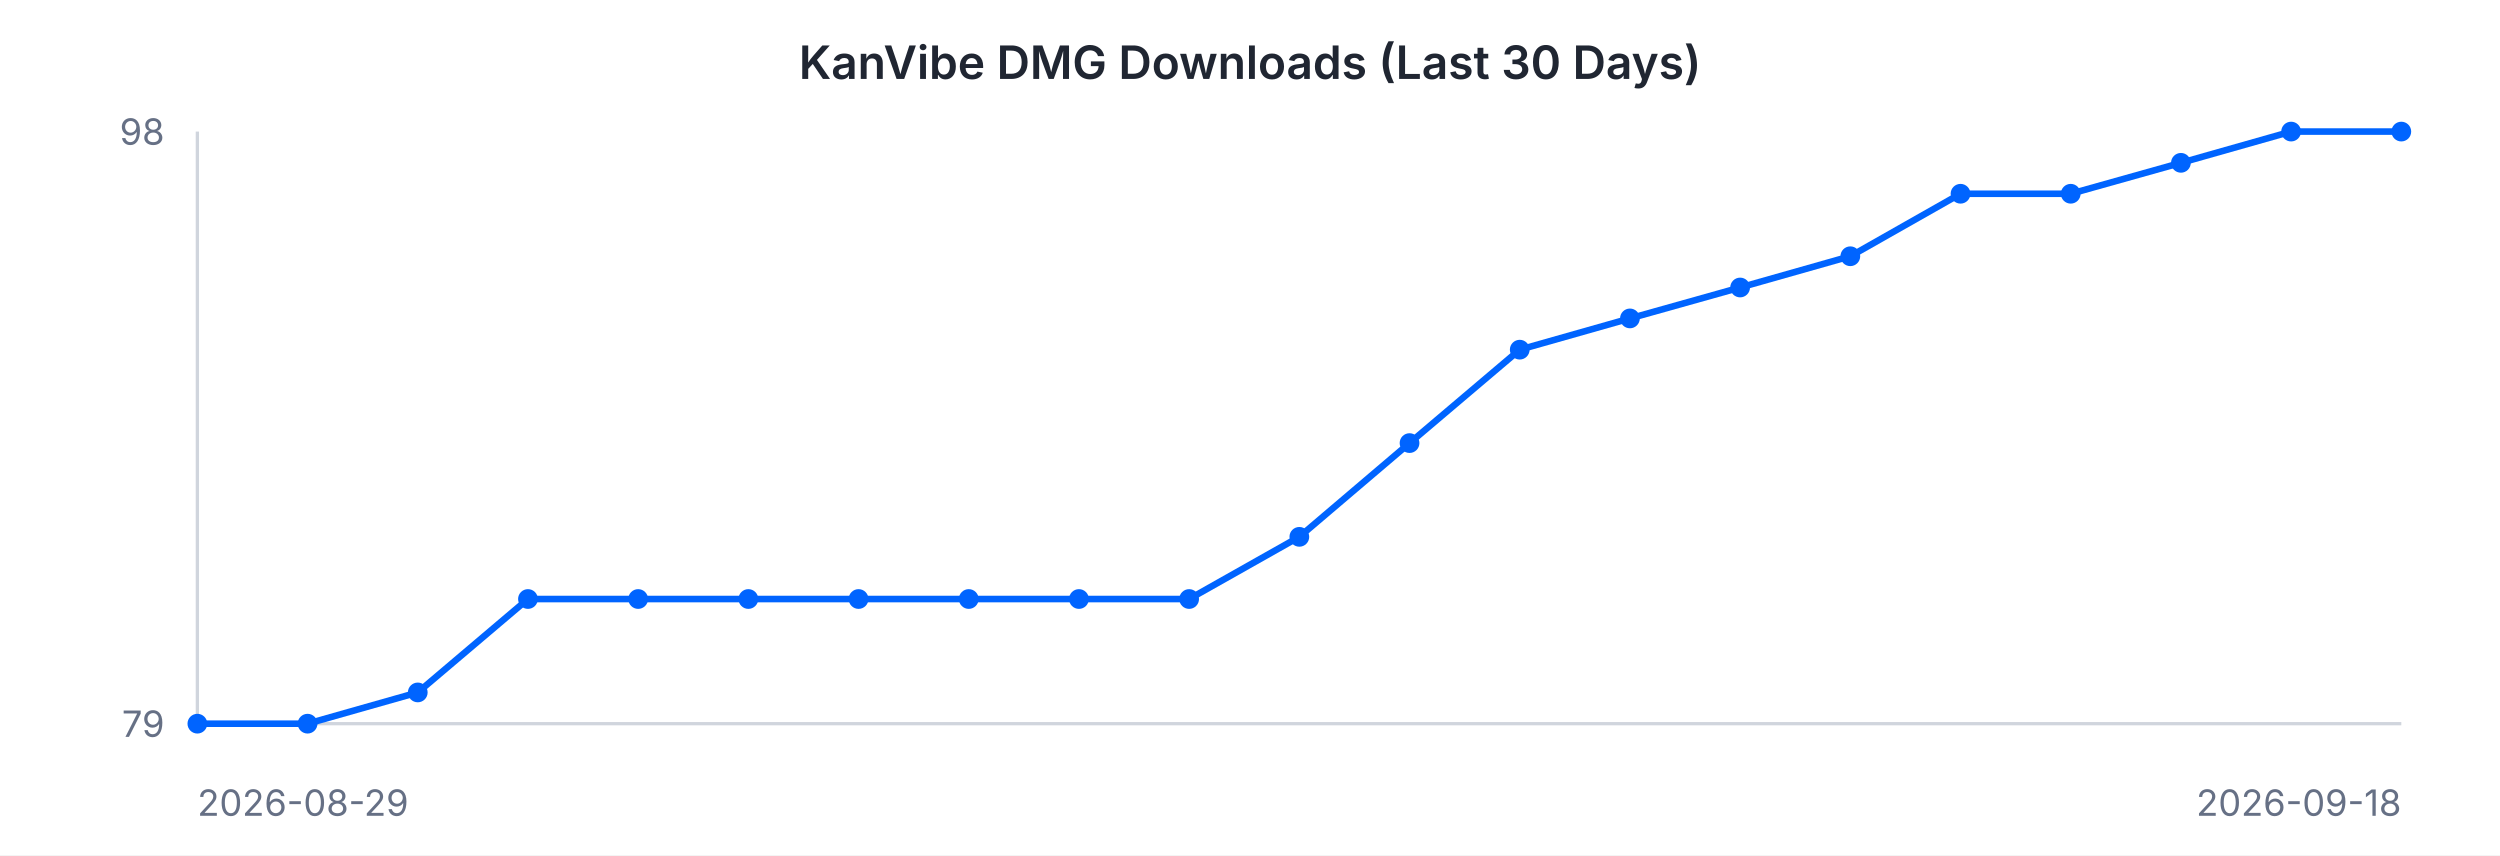
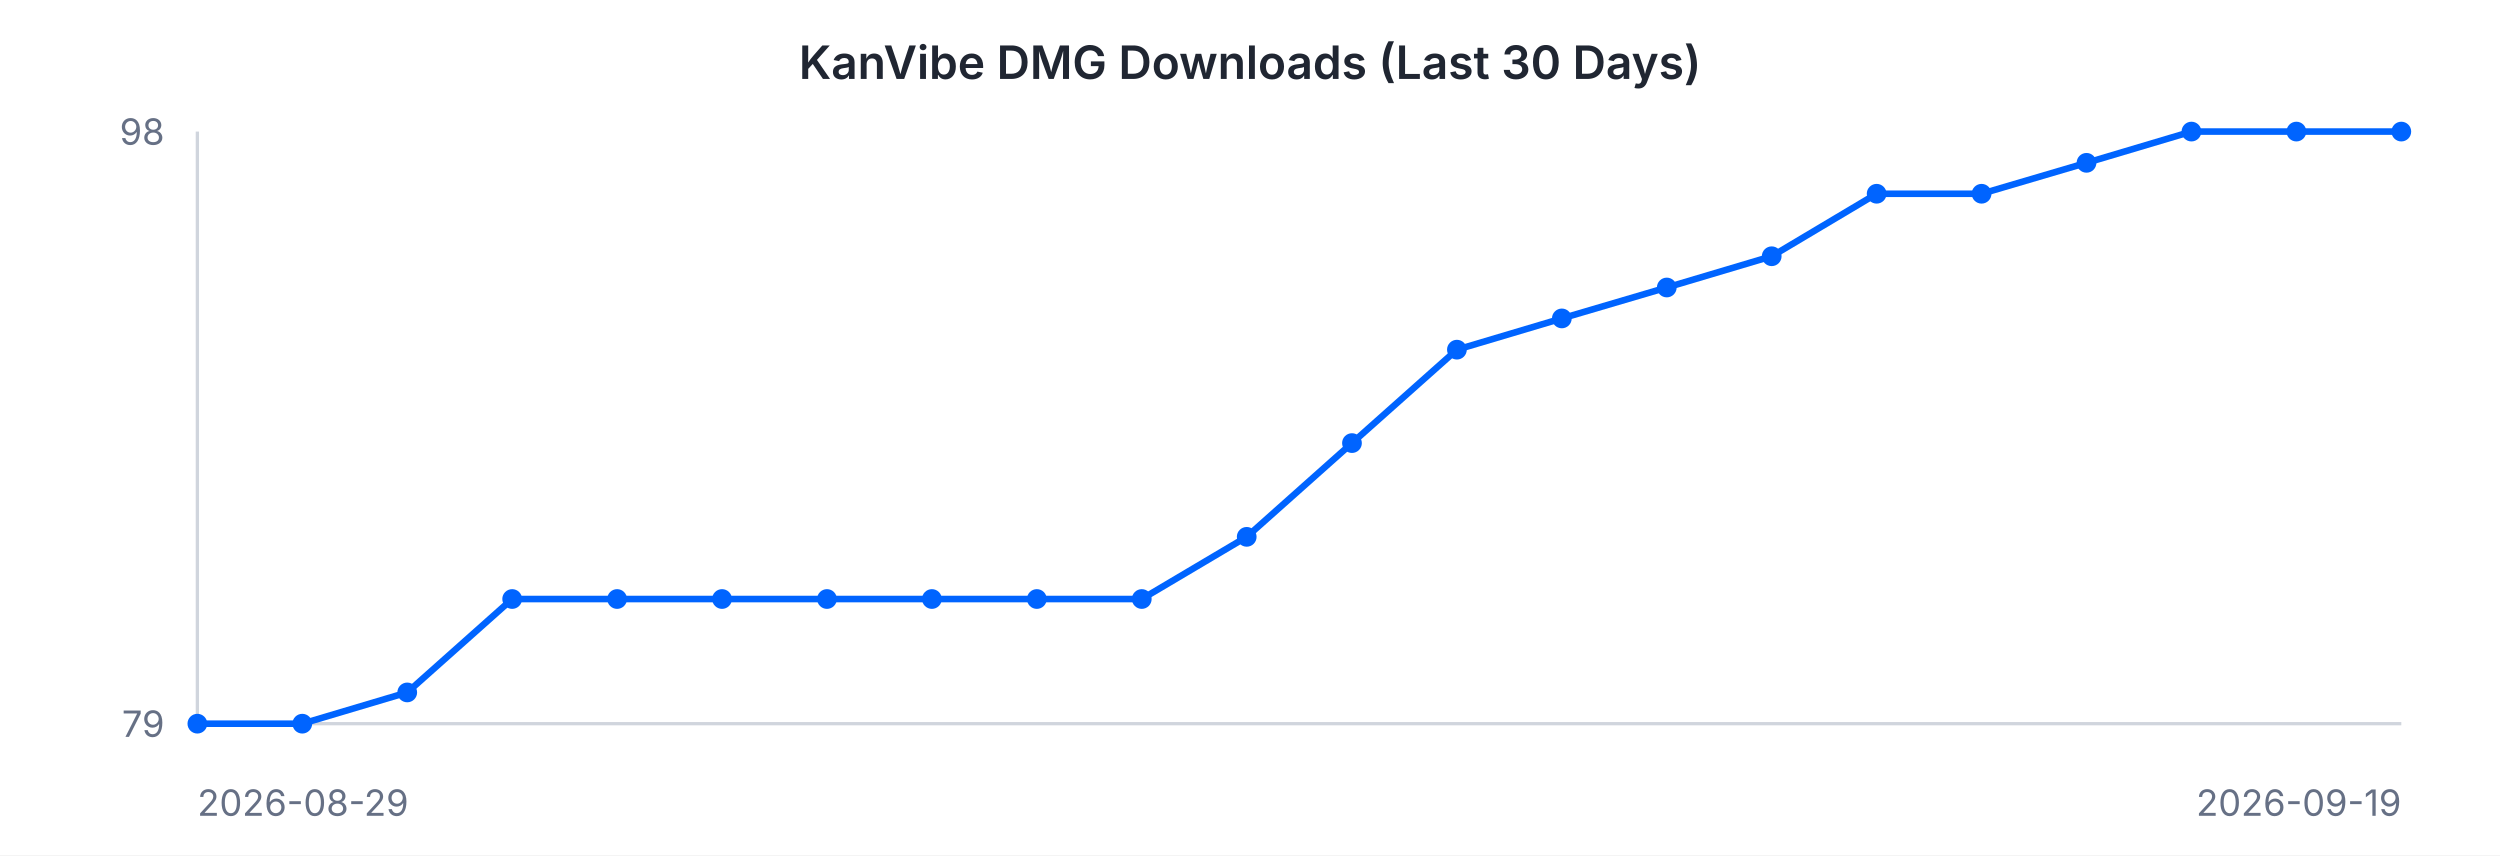
<svg xmlns="http://www.w3.org/2000/svg" width="760" height="260" viewBox="0 0 760 260" font-family="-apple-system, BlinkMacSystemFont, 'Segoe UI', sans-serif">
  <rect width="760" height="260" fill="#ffffff" />
  <text x="380" y="24" text-anchor="middle" font-size="14" font-weight="600" fill="#202632">KanVibe DMG Downloads (Last 30 Days)</text>
  <line x1="60" y1="40" x2="60" y2="220" stroke="#d0d5dd" stroke-width="1" />
  <line x1="60" y1="220" x2="730" y2="220" stroke="#d0d5dd" stroke-width="1" />
-   <path d="M 60.0 220.0 L 93.5 220.0 L 127.0 210.5 L 160.5 182.1 L 194.0 182.1 L 227.5 182.1 L 261.0 182.1 L 294.5 182.1 L 328.0 182.1 L 361.5 182.1 L 395.0 163.2 L 428.5 134.7 L 462.0 106.3 L 495.5 96.8 L 529.0 87.4 L 562.5 77.9 L 596.0 58.9 L 629.5 58.9 L 663.0 49.5 L 696.5 40.0 L 730.0 40.0" fill="none" stroke="#0064FF" stroke-width="2" />
+   <path d="M 60.0 220.0 L 91.9 220.0 L 123.8 210.5 L 155.7 182.1 L 187.6 182.1 L 219.5 182.1 L 251.4 182.1 L 283.3 182.1 L 315.2 182.1 L 347.1 182.1 L 379.0 163.2 L 411.0 134.7 L 442.9 106.3 L 474.8 96.8 L 506.7 87.4 L 538.6 77.9 L 570.5 58.9 L 602.4 58.9 L 634.3 49.5 L 666.2 40.0 L 698.1 40.0 L 730.0 40.0" fill="none" stroke="#0064FF" stroke-width="2" />
  <circle cx="60.0" cy="220.0" r="3" fill="#0064FF" />
-   <circle cx="93.5" cy="220.0" r="3" fill="#0064FF" />
-   <circle cx="127.0" cy="210.5" r="3" fill="#0064FF" />
-   <circle cx="160.5" cy="182.1" r="3" fill="#0064FF" />
-   <circle cx="194.0" cy="182.1" r="3" fill="#0064FF" />
-   <circle cx="227.5" cy="182.1" r="3" fill="#0064FF" />
-   <circle cx="261.0" cy="182.1" r="3" fill="#0064FF" />
-   <circle cx="294.5" cy="182.1" r="3" fill="#0064FF" />
-   <circle cx="328.0" cy="182.1" r="3" fill="#0064FF" />
-   <circle cx="361.5" cy="182.1" r="3" fill="#0064FF" />
-   <circle cx="395.0" cy="163.2" r="3" fill="#0064FF" />
-   <circle cx="428.5" cy="134.7" r="3" fill="#0064FF" />
-   <circle cx="462.0" cy="106.3" r="3" fill="#0064FF" />
-   <circle cx="495.5" cy="96.8" r="3" fill="#0064FF" />
-   <circle cx="529.0" cy="87.4" r="3" fill="#0064FF" />
-   <circle cx="562.5" cy="77.9" r="3" fill="#0064FF" />
-   <circle cx="596.0" cy="58.9" r="3" fill="#0064FF" />
-   <circle cx="629.5" cy="58.9" r="3" fill="#0064FF" />
-   <circle cx="663.0" cy="49.5" r="3" fill="#0064FF" />
-   <circle cx="696.5" cy="40.0" r="3" fill="#0064FF" />
+   <circle cx="91.9" cy="220.0" r="3" fill="#0064FF" />
+   <circle cx="123.8" cy="210.5" r="3" fill="#0064FF" />
+   <circle cx="155.7" cy="182.1" r="3" fill="#0064FF" />
+   <circle cx="187.6" cy="182.1" r="3" fill="#0064FF" />
+   <circle cx="219.5" cy="182.1" r="3" fill="#0064FF" />
+   <circle cx="251.4" cy="182.1" r="3" fill="#0064FF" />
+   <circle cx="283.3" cy="182.1" r="3" fill="#0064FF" />
+   <circle cx="315.2" cy="182.1" r="3" fill="#0064FF" />
+   <circle cx="347.1" cy="182.1" r="3" fill="#0064FF" />
+   <circle cx="379.0" cy="163.2" r="3" fill="#0064FF" />
+   <circle cx="411.0" cy="134.7" r="3" fill="#0064FF" />
+   <circle cx="442.9" cy="106.3" r="3" fill="#0064FF" />
+   <circle cx="474.8" cy="96.8" r="3" fill="#0064FF" />
+   <circle cx="506.7" cy="87.4" r="3" fill="#0064FF" />
+   <circle cx="538.6" cy="77.9" r="3" fill="#0064FF" />
+   <circle cx="570.5" cy="58.9" r="3" fill="#0064FF" />
+   <circle cx="602.4" cy="58.9" r="3" fill="#0064FF" />
+   <circle cx="634.3" cy="49.5" r="3" fill="#0064FF" />
+   <circle cx="666.2" cy="40.0" r="3" fill="#0064FF" />
+   <circle cx="698.1" cy="40.0" r="3" fill="#0064FF" />
  <circle cx="730.0" cy="40.0" r="3" fill="#0064FF" />
  <text x="50" y="44" text-anchor="end" font-size="11" fill="#667085">98</text>
  <text x="50" y="224" text-anchor="end" font-size="11" fill="#667085">79</text>
  <text x="60" y="248" text-anchor="start" font-size="11" fill="#667085">2026-08-29</text>
-   <text x="730" y="248" text-anchor="end" font-size="11" fill="#667085">2026-09-18</text>
+   <text x="730" y="248" text-anchor="end" font-size="11" fill="#667085">2026-09-19</text>
</svg>
